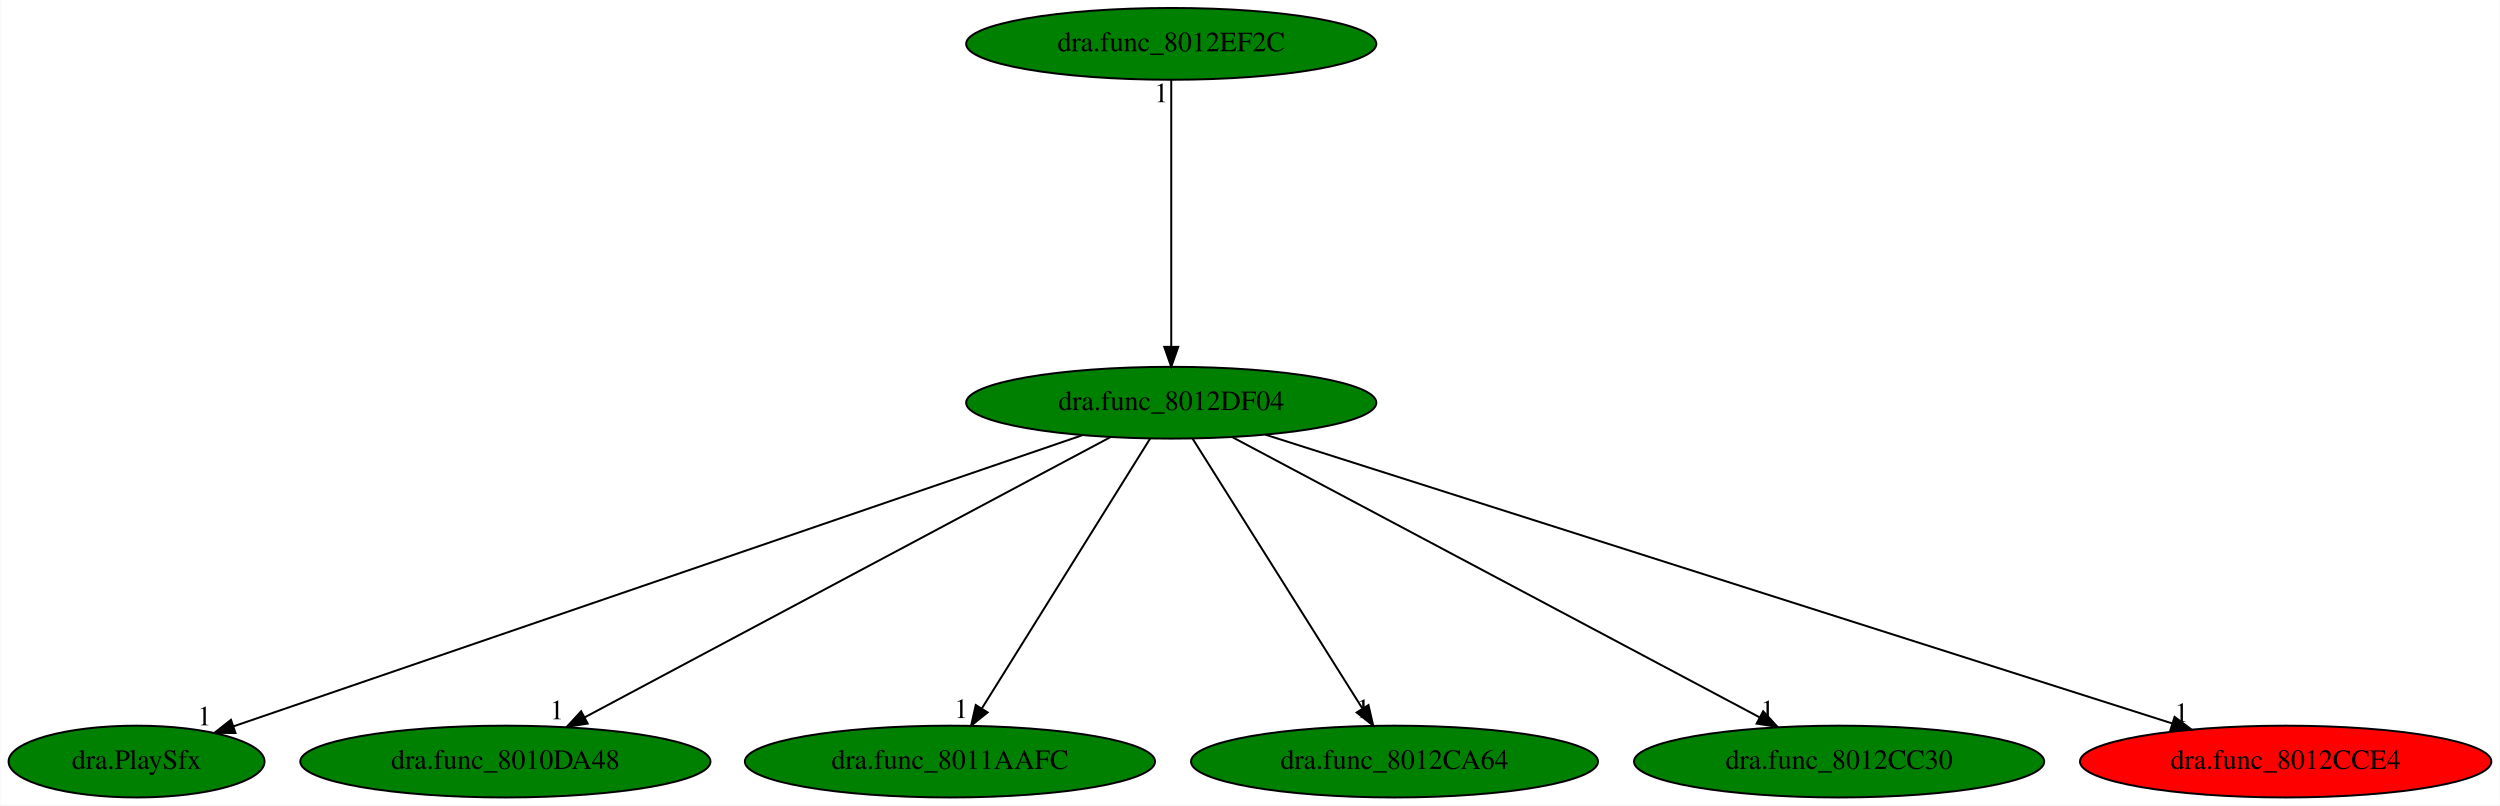
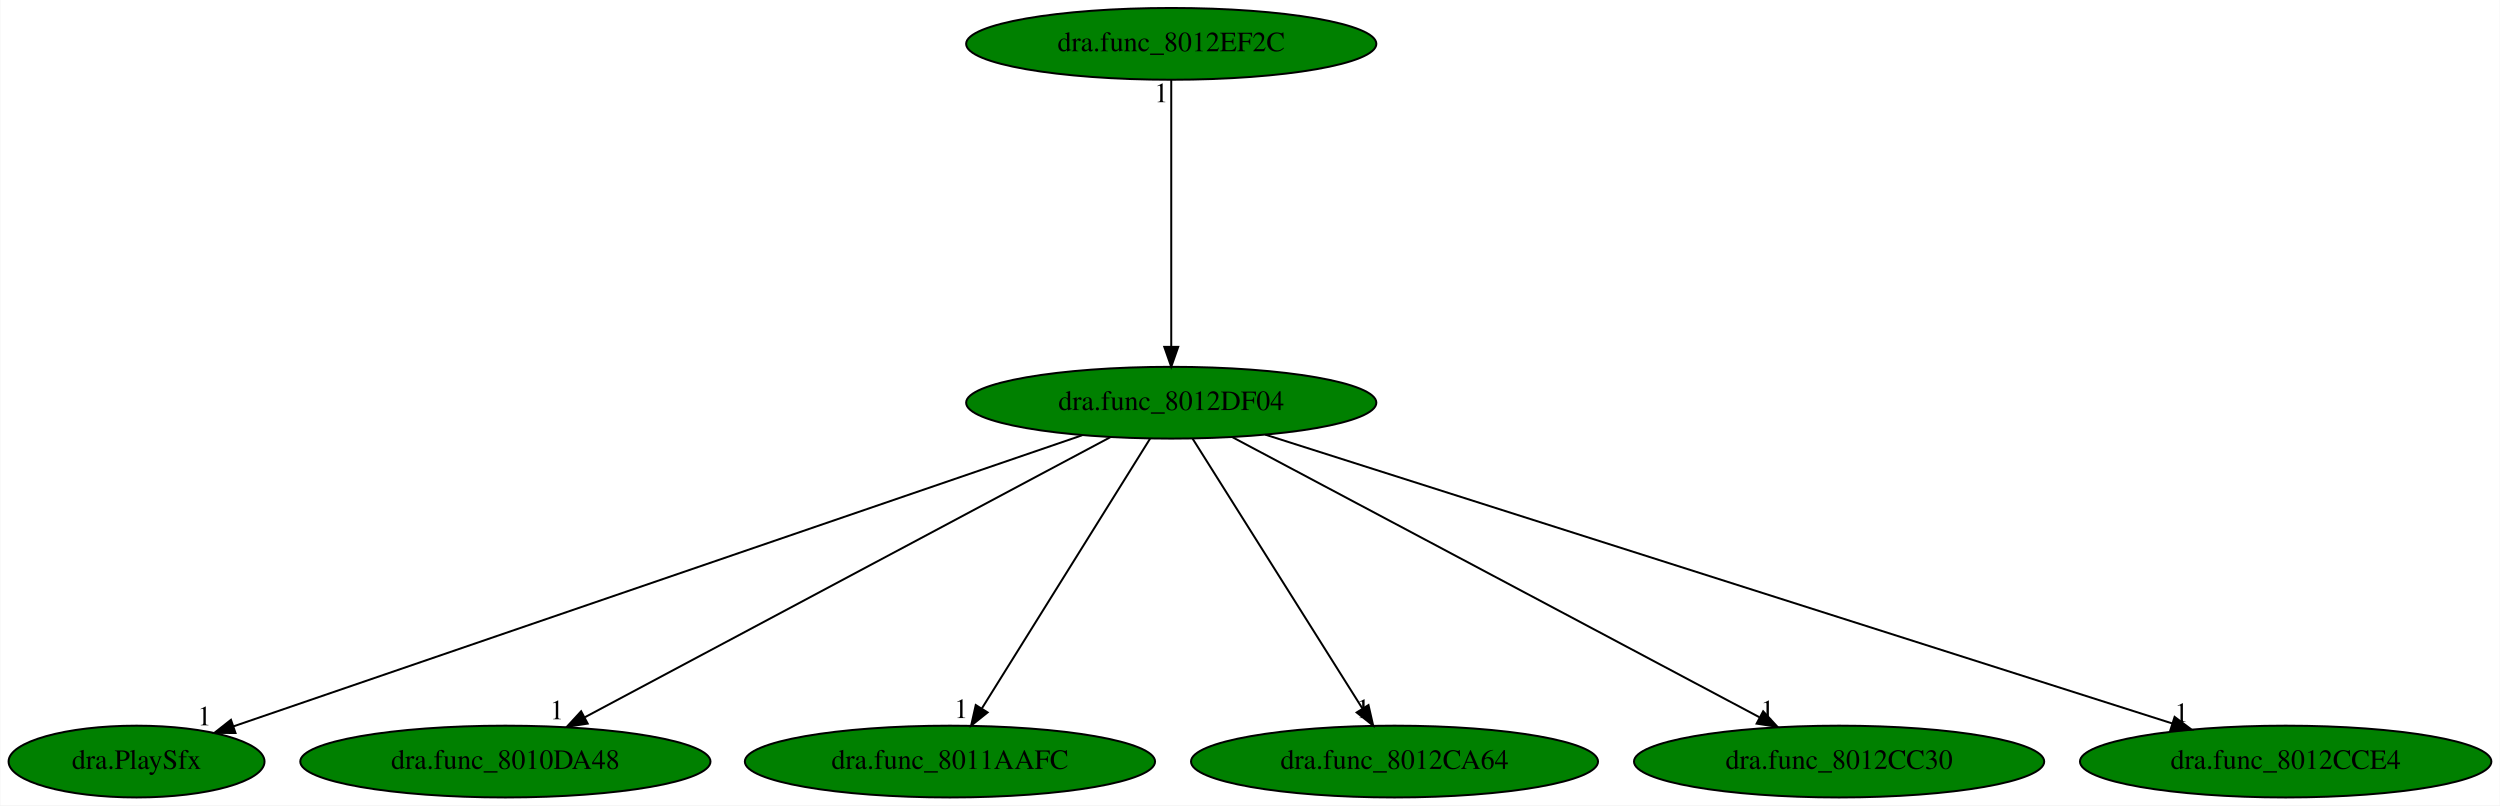
<svg xmlns="http://www.w3.org/2000/svg" xmlns:xlink="http://www.w3.org/1999/xlink" width="1254pt" height="404pt" viewBox="0.00 0.00 1253.69 404.00">
  <g id="graph0" class="graph" transform="scale(1 1) rotate(0) translate(4 400)">
    <polygon fill="white" stroke="transparent" points="-4,4 -4,-400 1249.69,-400 1249.69,4 -4,4" />
    <g id="node1" class="node">
      <ellipse fill="green" stroke="black" cx="583.34" cy="-198" rx="102.88" ry="18" />
      <text text-anchor="middle" x="583.34" y="-194.3" font-family="Times,serif" font-size="14.00">dra.func_8012DF04</text>
    </g>
    <g id="node2" class="node">
      <g id="a_node2">
        <a xlink:href="dra.PlaySfx.svg" xlink:title="dra.PlaySfx">
          <ellipse fill="green" stroke="black" cx="64.34" cy="-18" rx="64.19" ry="18" />
          <text text-anchor="middle" x="64.34" y="-14.3" font-family="Times,serif" font-size="14.00">dra.PlaySfx</text>
        </a>
      </g>
    </g>
    <g id="edge1" class="edge">
      <path fill="none" stroke="black" d="M538.65,-181.67C441.8,-148.45 213.26,-70.07 112.96,-35.67" />
      <polygon fill="black" stroke="black" points="113.97,-32.32 103.38,-32.39 111.7,-38.94 113.97,-32.32" />
      <text text-anchor="middle" x="98.38" y="-36.19" font-family="Times,serif" font-size="14.00">1</text>
    </g>
    <g id="node3" class="node">
      <g id="a_node3">
        <a xlink:href="dra.func_8010DA48.svg" xlink:title="dra.func_8010DA48">
          <ellipse fill="green" stroke="black" cx="249.34" cy="-18" rx="102.88" ry="18" />
          <text text-anchor="middle" x="249.34" y="-14.3" font-family="Times,serif" font-size="14.00">dra.func_8010DA48</text>
        </a>
      </g>
    </g>
    <g id="edge2" class="edge">
      <path fill="none" stroke="black" d="M552.82,-180.73C492.22,-148.44 356.77,-76.25 289.23,-40.25" />
      <polygon fill="black" stroke="black" points="290.63,-37.04 280.16,-35.42 287.34,-43.22 290.63,-37.04" />
      <text text-anchor="middle" x="275.16" y="-39.22" font-family="Times,serif" font-size="14.00">1</text>
    </g>
    <g id="node4" class="node">
      <g id="a_node4">
        <a xlink:href="dra.func_8011AAFC.svg" xlink:title="dra.func_8011AAFC">
          <ellipse fill="green" stroke="black" cx="472.34" cy="-18" rx="102.88" ry="18" />
          <text text-anchor="middle" x="472.34" y="-14.3" font-family="Times,serif" font-size="14.00">dra.func_8011AAFC</text>
        </a>
      </g>
    </g>
    <g id="edge3" class="edge">
      <path fill="none" stroke="black" d="M572.7,-179.93C553.14,-148.57 511.38,-81.6 488.38,-44.71" />
      <polygon fill="black" stroke="black" points="491.22,-42.65 482.96,-36.02 485.28,-46.35 491.22,-42.65" />
      <text text-anchor="middle" x="477.96" y="-39.82" font-family="Times,serif" font-size="14.00">1</text>
    </g>
    <g id="node5" class="node">
      <g id="a_node5">
        <a xlink:href="dra.func_8012CA64.svg" xlink:title="dra.func_8012CA64">
          <ellipse fill="green" stroke="black" cx="695.34" cy="-18" rx="102.08" ry="18" />
          <text text-anchor="middle" x="695.34" y="-14.3" font-family="Times,serif" font-size="14.00">dra.func_8012CA64</text>
        </a>
      </g>
    </g>
    <g id="edge4" class="edge">
      <path fill="none" stroke="black" d="M594.08,-179.93C613.82,-148.57 655.95,-81.6 679.17,-44.71" />
      <polygon fill="black" stroke="black" points="682.27,-46.34 684.64,-36.02 676.35,-42.62 682.27,-46.34" />
      <text text-anchor="middle" x="679.64" y="-39.82" font-family="Times,serif" font-size="14.00">1</text>
    </g>
    <g id="node6" class="node">
      <g id="a_node6">
        <a xlink:href="dra.func_8012CC30.svg" xlink:title="dra.func_8012CC30">
          <ellipse fill="green" stroke="black" cx="918.34" cy="-18" rx="102.88" ry="18" />
          <text text-anchor="middle" x="918.34" y="-14.3" font-family="Times,serif" font-size="14.00">dra.func_8012CC30</text>
        </a>
      </g>
    </g>
    <g id="edge5" class="edge">
      <path fill="none" stroke="black" d="M613.96,-180.73C674.74,-148.44 810.6,-76.25 878.34,-40.25" />
      <polygon fill="black" stroke="black" points="880.25,-43.21 887.43,-35.42 876.96,-37.03 880.25,-43.21" />
      <text text-anchor="middle" x="882.43" y="-39.22" font-family="Times,serif" font-size="14.00">1</text>
    </g>
    <g id="node7" class="node">
      <g id="a_node7">
        <a xlink:href="dra.func_8012CCE4.svg" xlink:title="dra.func_8012CCE4">
-           <ellipse fill="red" stroke="black" cx="1142.34" cy="-18" rx="103.18" ry="18" />
+           <ellipse fill="green" stroke="black" cx="1142.34" cy="-18" rx="103.18" ry="18" />
          <text text-anchor="middle" x="1142.34" y="-14.3" font-family="Times,serif" font-size="14.00">dra.func_8012CCE4</text>
        </a>
      </g>
    </g>
    <g id="edge6" class="edge">
      <path fill="none" stroke="black" d="M630.52,-181.98C732.85,-149.39 974.87,-72.33 1085.45,-37.12" />
      <polygon fill="black" stroke="black" points="1086.63,-40.41 1095.1,-34.05 1084.5,-33.74 1086.63,-40.41" />
      <text text-anchor="middle" x="1090.1" y="-37.85" font-family="Times,serif" font-size="14.00">1</text>
    </g>
    <g id="node8" class="node">
      <g id="a_node8">
        <a xlink:href="dra.func_8012EF2C.svg" xlink:title="dra.func_8012EF2C">
          <ellipse fill="green" stroke="black" cx="583.34" cy="-378" rx="102.88" ry="18" />
          <text text-anchor="middle" x="583.34" y="-374.3" font-family="Times,serif" font-size="14.00">dra.func_8012EF2C</text>
        </a>
      </g>
    </g>
    <g id="edge7" class="edge">
      <path fill="none" stroke="black" d="M583.34,-359.93C583.34,-328.97 583.34,-263.3 583.34,-226.13" />
      <polygon fill="black" stroke="black" points="586.84,-226.02 583.34,-216.02 579.84,-226.02 586.84,-226.02" />
      <text text-anchor="middle" x="578.34" y="-348.73" font-family="Times,serif" font-size="14.00">1</text>
    </g>
  </g>
</svg>
